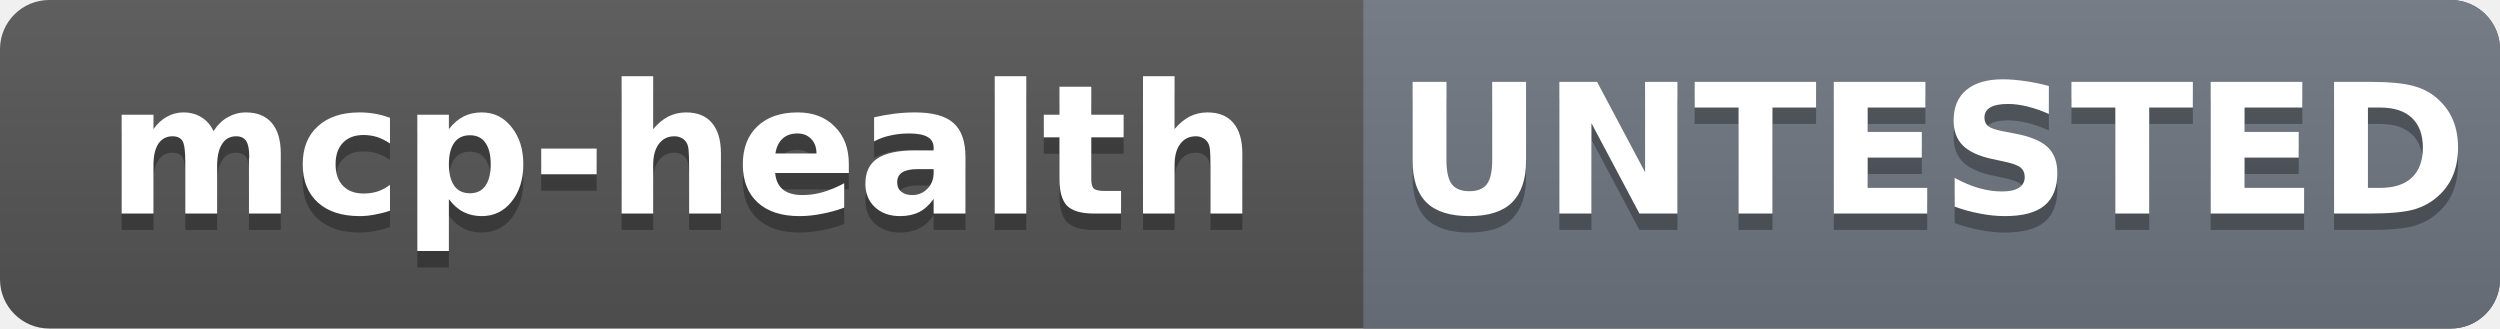
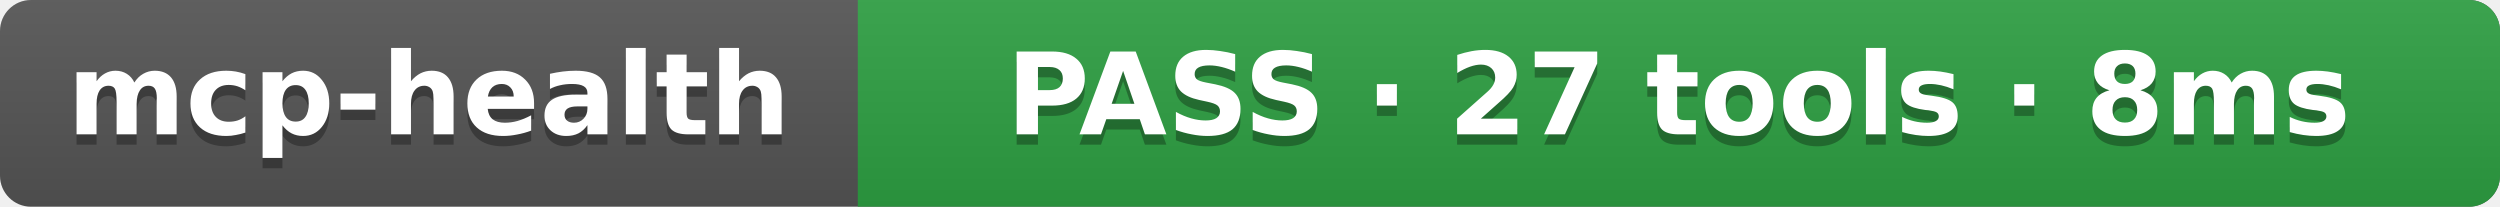
- <svg xmlns="http://www.w3.org/2000/svg" width="152.2" height="20" role="img" aria-label="mcp-health: UNTESTED">
+ <svg xmlns="http://www.w3.org/2000/svg" width="241.9" height="20" role="img" aria-label="mcp-health: PASS · 27 tools · 8ms">
  <linearGradient id="s" x2="0" y2="100%">
    <stop offset="0" stop-color="#bbb" stop-opacity=".1" />
    <stop offset="1" stop-opacity=".1" />
  </linearGradient>
  <clipPath id="r">
-     <rect width="152.2" height="20" rx="3" fill="#fff" />
+     <rect width="241.9" height="20" rx="3" fill="#fff" />
  </clipPath>
  <g clip-path="url(#r)">
-     <rect width="152.2" height="20" fill="#555" />
-     <rect x="83.0" width="69.2" height="20" fill="#6e7681" />
-     <rect width="152.2" height="20" fill="url(#s)" />
+     <rect width="241.9" height="20" fill="#555" />
+     <rect x="83.0" width="158.9" height="20" fill="#2ea043" />
+     <rect width="241.9" height="20" fill="url(#s)" />
  </g>
  <g fill="#fff" text-anchor="middle" font-family="Verdana,Geneva,DejaVu Sans,sans-serif" font-size="11" font-weight="bold">
    <text x="41.5" y="14" fill="#010101" fill-opacity=".3">mcp-health</text>
    <text x="41.5" y="13">mcp-health</text>
-     <text x="117.6" y="14" fill="#010101" fill-opacity=".3">UNTESTED</text>
-     <text x="117.6" y="13">UNTESTED</text>
+     <text x="162.4" y="14" fill="#010101" fill-opacity=".3">PASS · 27 tools · 8ms</text>
+     <text x="162.4" y="13">PASS · 27 tools · 8ms</text>
  </g>
</svg>
